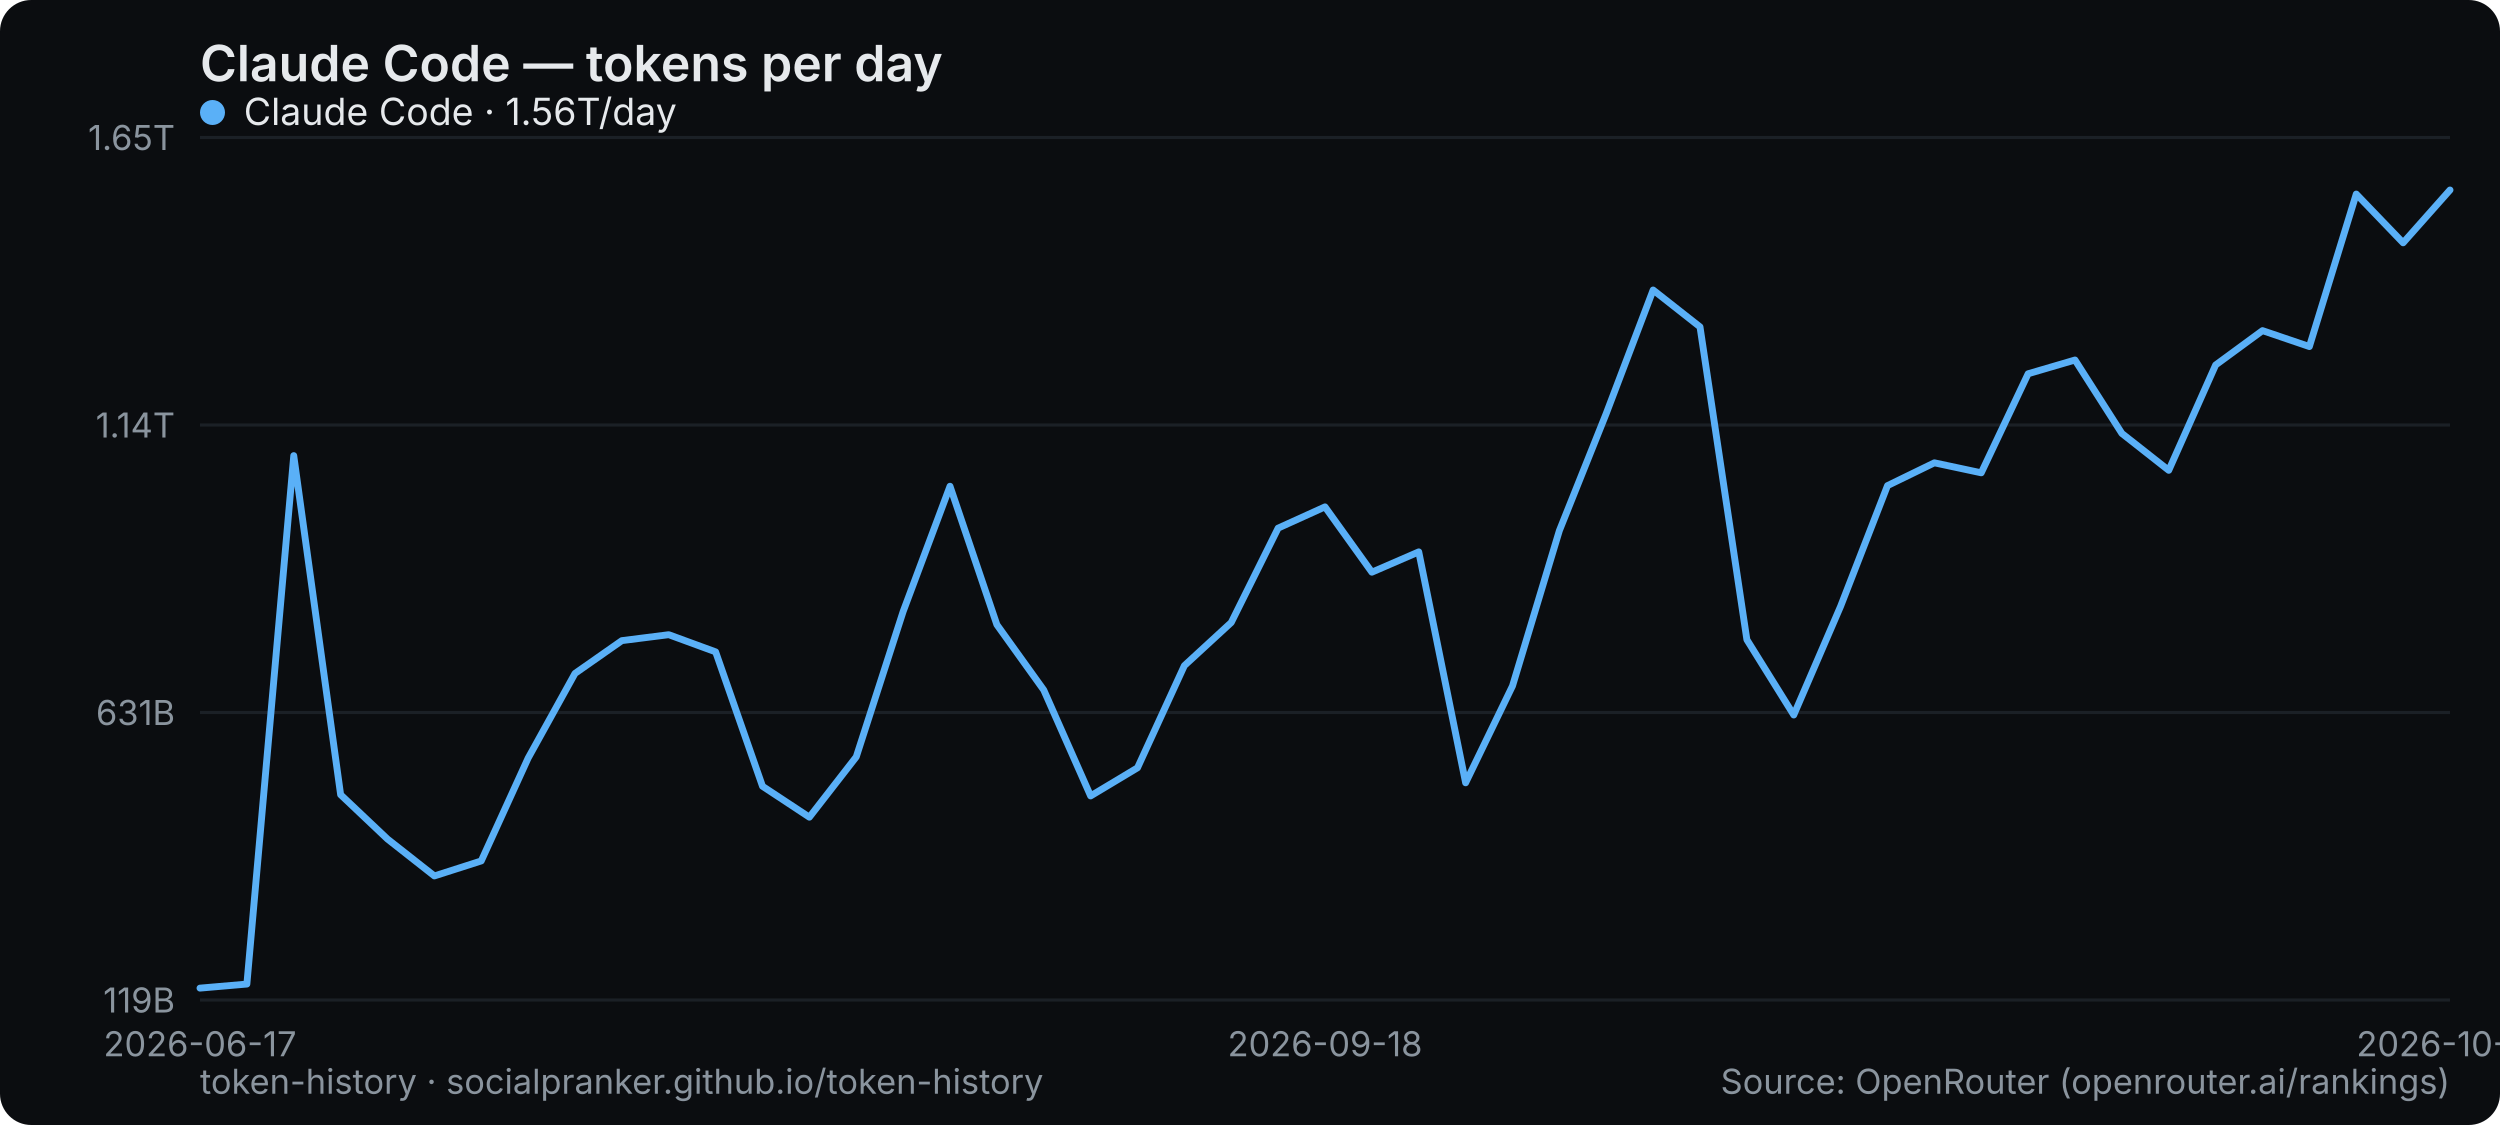
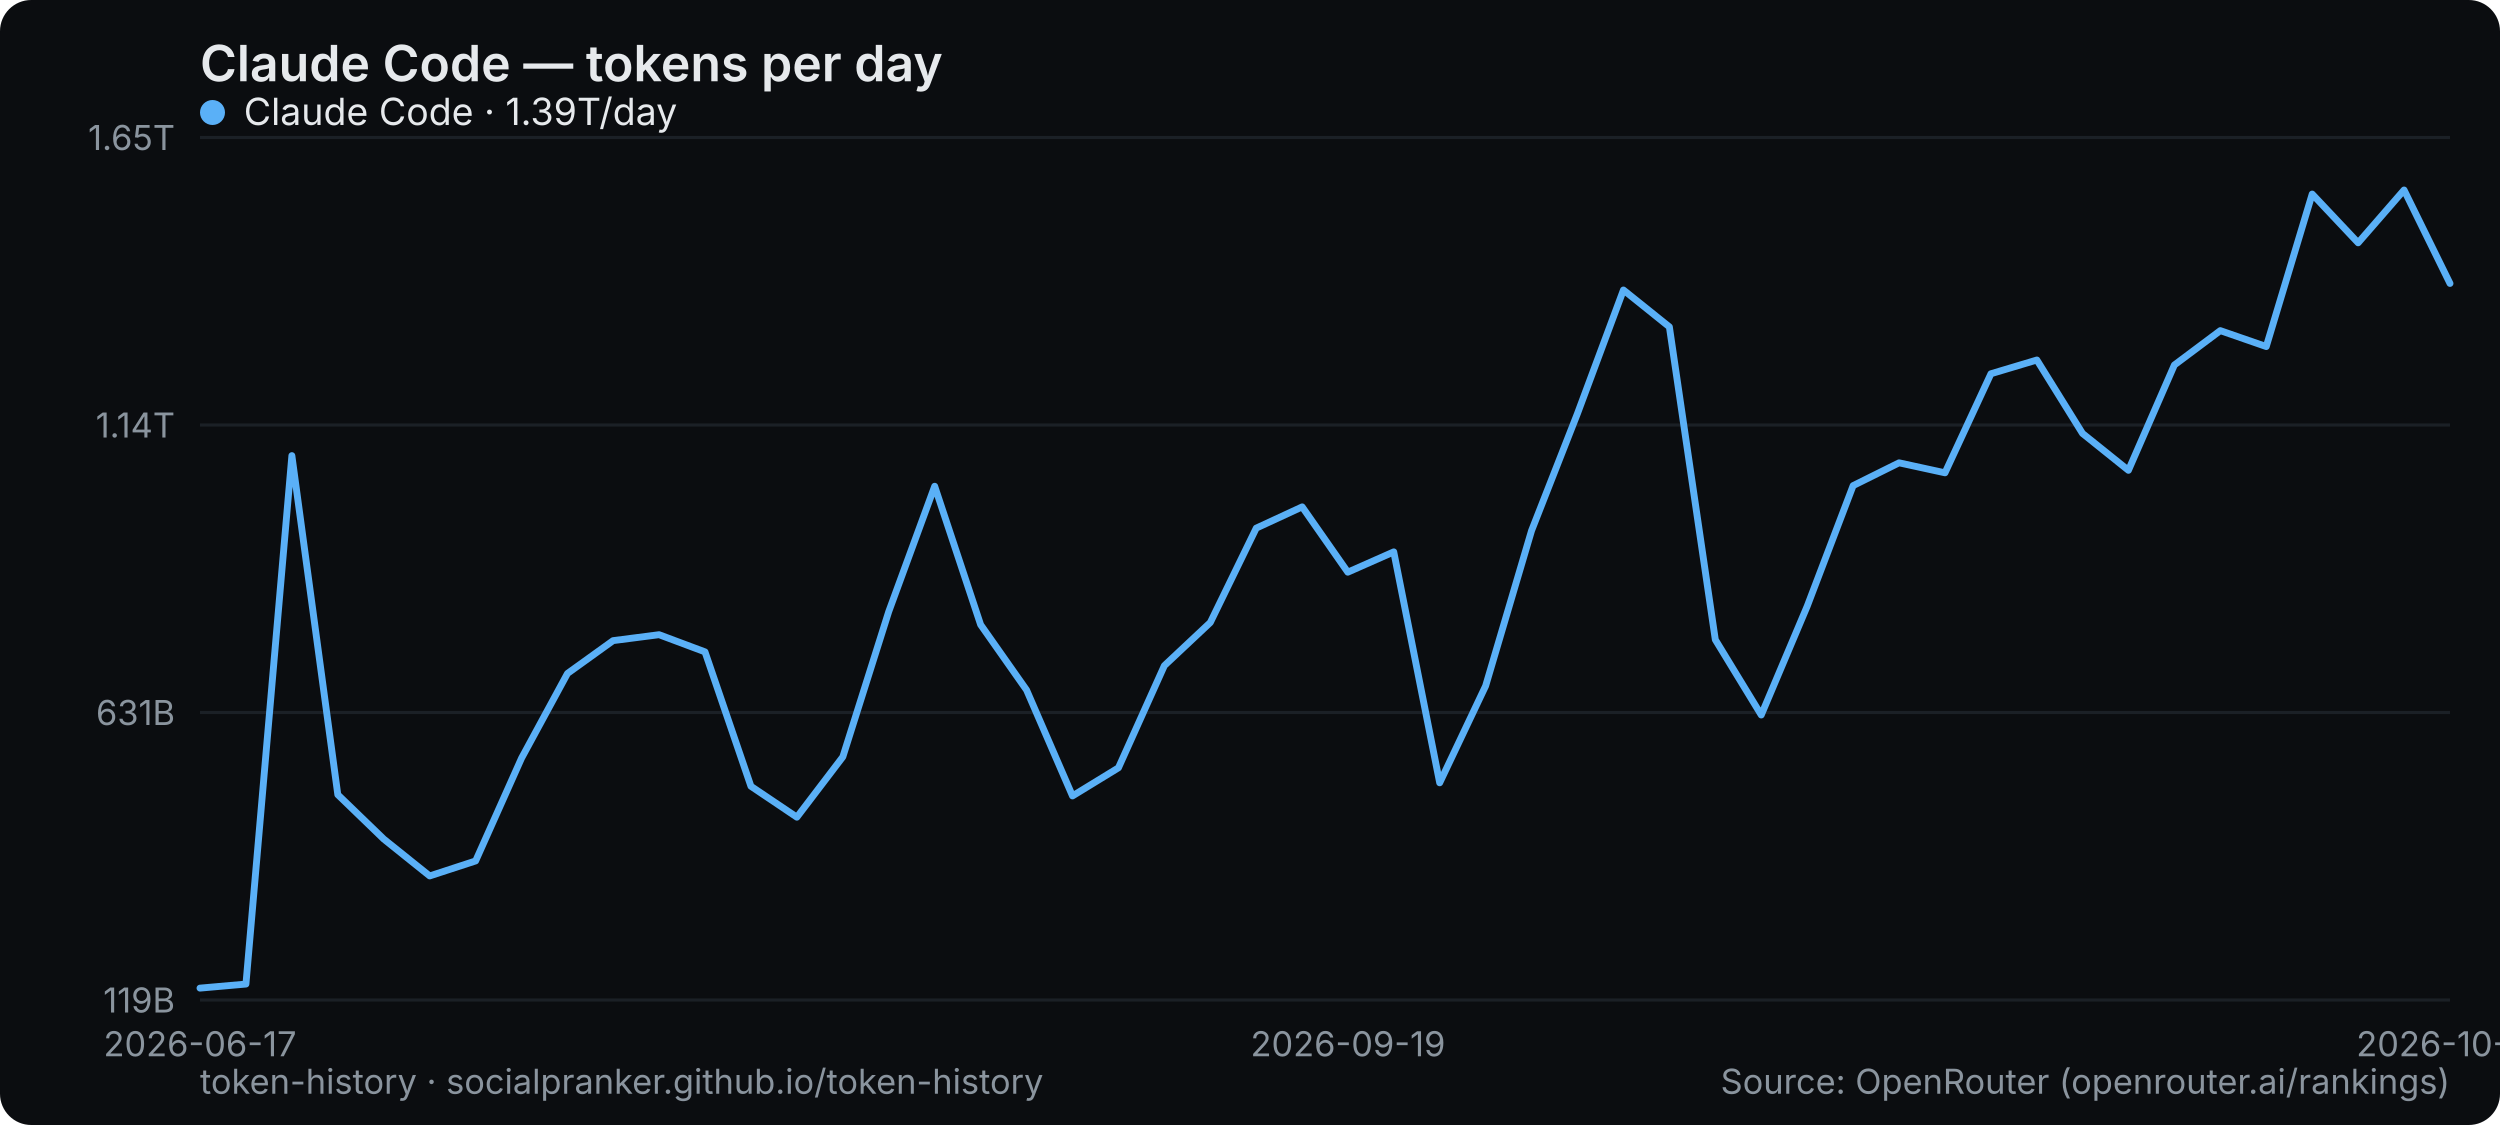
<svg xmlns="http://www.w3.org/2000/svg" width="800" height="360" viewBox="0 0 800 360" role="img" aria-label="Claude Code — tokens per day">
  <rect width="800" height="360" rx="10" fill="#0b0d10" />
  <text x="64" y="26" font-family="system-ui,-apple-system,Segoe UI,sans-serif" font-size="16" font-weight="600" fill="#e6e9ec">Claude Code — tokens per day</text>
  <line x1="64" y1="320" x2="784" y2="320" stroke="#1b2026" stroke-width="1" />
  <text x="56" y="324" text-anchor="end" font-family="system-ui,-apple-system,Segoe UI,sans-serif" font-size="11" fill="#8a949e">119B</text>
  <line x1="64" y1="228" x2="784" y2="228" stroke="#1b2026" stroke-width="1" />
  <text x="56" y="232" text-anchor="end" font-family="system-ui,-apple-system,Segoe UI,sans-serif" font-size="11" fill="#8a949e">631B</text>
  <line x1="64" y1="136" x2="784" y2="136" stroke="#1b2026" stroke-width="1" />
  <text x="56" y="140" text-anchor="end" font-family="system-ui,-apple-system,Segoe UI,sans-serif" font-size="11" fill="#8a949e">1.14T</text>
  <line x1="64" y1="44" x2="784" y2="44" stroke="#1b2026" stroke-width="1" />
  <text x="56" y="48" text-anchor="end" font-family="system-ui,-apple-system,Segoe UI,sans-serif" font-size="11" fill="#8a949e">1.65T</text>
  <text x="64" y="338" text-anchor="middle" font-family="system-ui,-apple-system,Segoe UI,sans-serif" font-size="11" fill="#8a949e">2026-06-17</text>
-   <text x="424" y="338" text-anchor="middle" font-family="system-ui,-apple-system,Segoe UI,sans-serif" font-size="11" fill="#8a949e">2026-09-18</text>
-   <text x="784" y="338" text-anchor="middle" font-family="system-ui,-apple-system,Segoe UI,sans-serif" font-size="11" fill="#8a949e">2026-10-12</text>
-   <polyline points="64.0,316.2 79.0,314.9 94.0,145.8 109.0,254.3 124.0,268.5 139.0,280.3 154.0,275.5 169.0,242.6 184.0,215.5 199.0,205.0 214.0,203.1 229.0,208.6 244.0,251.6 259.0,261.5 274.0,242.2 289.0,195.7 304.0,155.6 319.0,199.9 334.0,220.8 349.0,254.7 364.0,245.7 379.0,213.0 394.0,199.2 409.0,169.0 424.0,162.2 439.0,183.1 454.0,176.6 469.0,250.5 484.0,219.5 499.0,169.8 514.0,132.3 529.0,92.8 544.0,104.6 559.0,204.7 574.0,228.8 589.0,194.0 604.0,155.4 619.0,148.1 634.0,151.3 649.0,119.6 664.0,115.2 679.0,138.7 694.0,150.5 709.0,116.8 724.0,105.8 739.0,110.9 754.0,62.1 769.0,77.7 784.0,60.8" fill="none" stroke="#5ab0f7" stroke-width="2.2" stroke-linejoin="round" stroke-linecap="round" />
+   <text x="431.347" y="338" text-anchor="middle" font-family="system-ui,-apple-system,Segoe UI,sans-serif" font-size="11" fill="#8a949e">2026-09-19</text>
+   <text x="784" y="338" text-anchor="middle" font-family="system-ui,-apple-system,Segoe UI,sans-serif" font-size="11" fill="#8a949e">2026-10-13</text>
+   <polyline points="64.0,316.2 78.7,314.9 93.4,145.8 108.1,254.3 122.8,268.5 137.5,280.3 152.2,275.5 166.9,242.6 181.6,215.5 196.2,205.0 210.9,203.1 225.6,208.6 240.3,251.6 255.0,261.5 269.7,242.2 284.4,195.7 299.1,155.6 313.8,199.9 328.5,220.8 343.2,254.7 357.9,245.7 372.6,213.0 387.3,199.2 402.0,169.0 416.7,162.2 431.3,183.1 446.0,176.6 460.7,250.5 475.4,219.5 490.1,169.8 504.8,132.3 519.5,92.8 534.2,104.6 548.9,204.7 563.6,228.8 578.3,194.0 593.0,155.4 607.7,148.1 622.4,151.3 637.1,119.6 651.8,115.2 666.4,138.7 681.1,150.5 695.8,116.8 710.5,105.8 725.2,110.9 739.9,62.1 754.6,77.7 769.3,60.8 784.0,90.7" fill="none" stroke="#5ab0f7" stroke-width="2.2" stroke-linejoin="round" stroke-linecap="round" />
  <g font-family="system-ui,-apple-system,Segoe UI,sans-serif" font-size="12">
    <circle cx="68" cy="36" r="4" fill="#5ab0f7" />
-     <text x="78" y="40" fill="#e6e9ec">Claude Code · 1.56T/day</text>
+     <text x="78" y="40" fill="#e6e9ec">Claude Code · 1.39T/day</text>
  </g>
  <text x="64" y="350" font-family="system-ui,-apple-system,Segoe UI,sans-serif" font-size="11" fill="#8a949e">token-history · socialpranker.github.io/token-history</text>
  <text x="784" y="350" text-anchor="end" font-family="system-ui,-apple-system,Segoe UI,sans-serif" font-size="11" fill="#8a949e">Source: OpenRouter (openrouter.ai/rankings)</text>
</svg>
